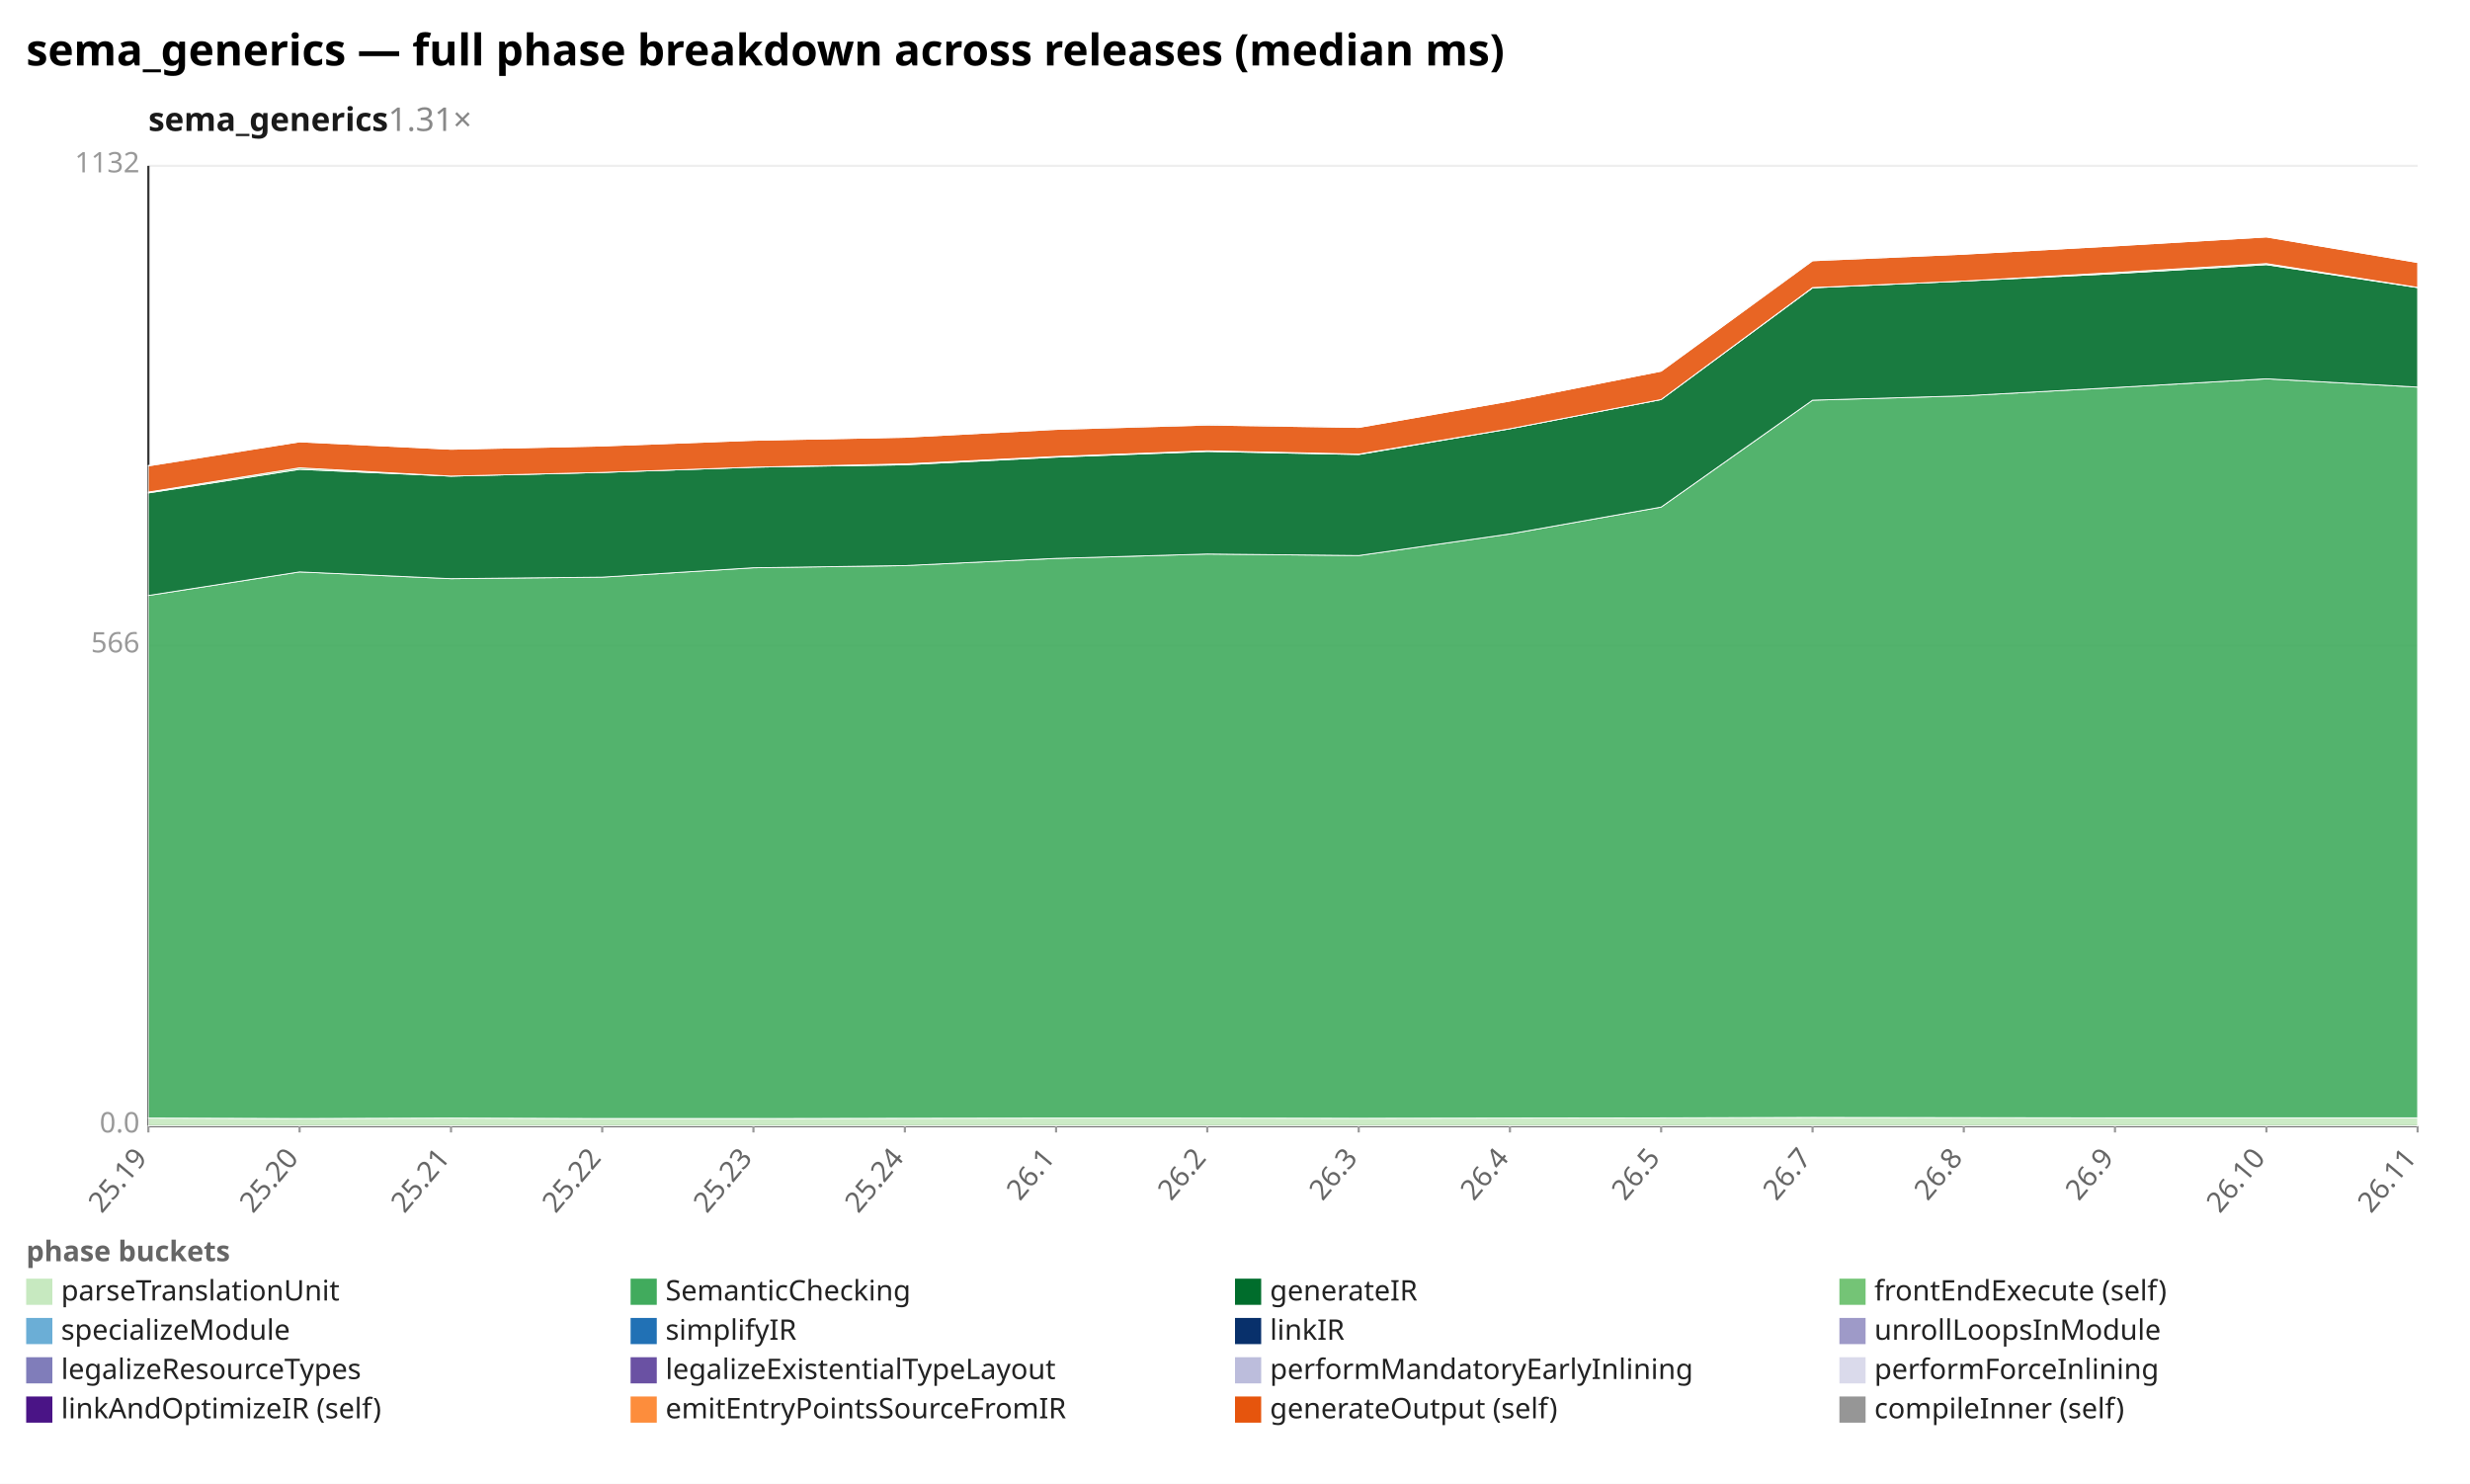
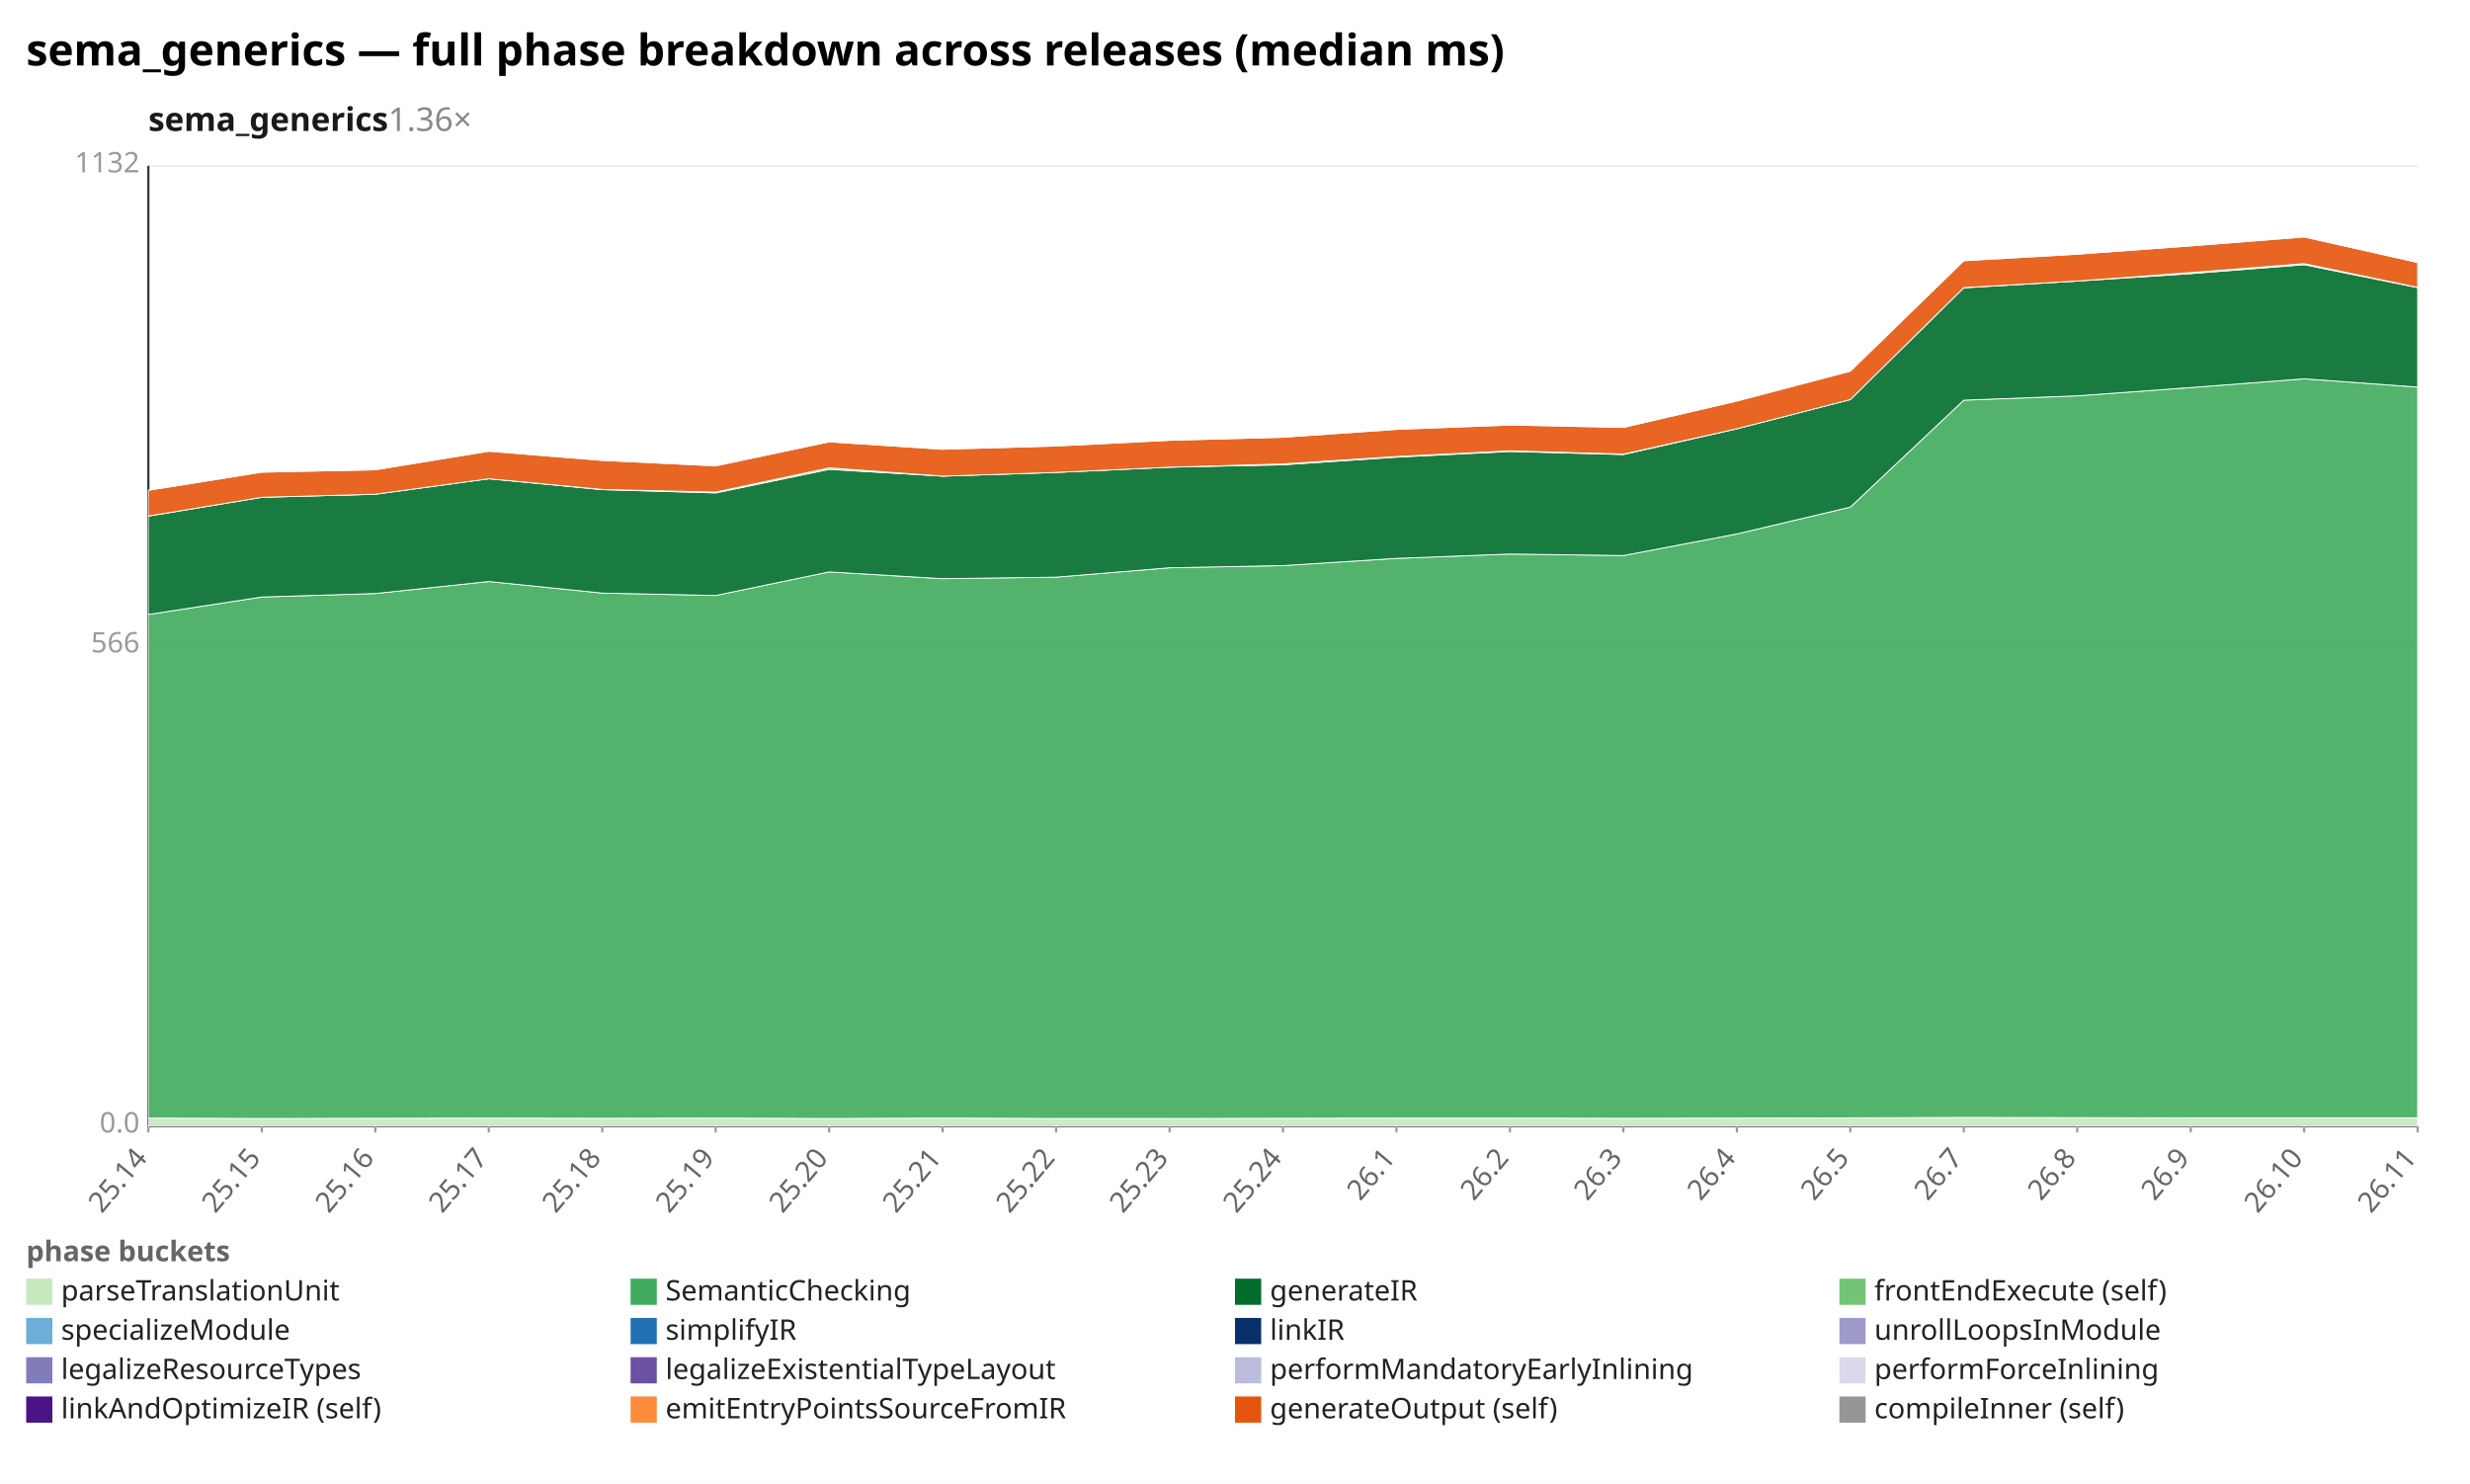
<svg xmlns="http://www.w3.org/2000/svg" width="1132" height="680" viewBox="0 0 1132 680" preserveAspectRatio="xMidYMid meet" font-family="sans-serif" font-size="13">
  <rect width="1132" height="680" fill="white" />
  <text x="12" y="30" font-size="20" font-weight="bold">sema_generics — full phase breakdown across releases (median ms)</text>
-   <text x="68" y="60" font-size="15" font-weight="600" fill="#1a1a1a">sema_generics<tspan fill="#888" font-weight="400" text-decoration="none">  1.31×</tspan>
+   <text x="68" y="60" font-size="15" font-weight="600" fill="#1a1a1a">sema_generics<tspan fill="#888" font-weight="400" text-decoration="none">  1.36×</tspan>
  </text>
  <line x1="68.0" y1="516.0" x2="1108.0" y2="516.0" stroke="#eee" />
  <text x="64.0" y="519.0" text-anchor="end" fill="#999">0.0</text>
  <line x1="68.0" y1="296.0" x2="1108.0" y2="296.0" stroke="#eee" />
  <text x="64.0" y="299.0" text-anchor="end" fill="#999">566</text>
  <line x1="68.0" y1="76.0" x2="1108.0" y2="76.0" stroke="#eee" />
  <text x="64.0" y="79.0" text-anchor="end" fill="#999">1132</text>
  <line x1="68.0" y1="76.0" x2="68.0" y2="516.0" stroke="#333" />
  <line x1="68.0" y1="516.0" x2="1108.0" y2="516.0" stroke="#333" />
  <line x1="68.0" y1="516.0" x2="68.0" y2="519.0" stroke="#999" />
-   <text x="68.0" y="531.0" text-anchor="end" fill="#666" transform="rotate(-50 68.0 531.0)">25.19</text>
-   <line x1="137.3" y1="516.0" x2="137.3" y2="519.0" stroke="#999" />
-   <text x="137.3" y="531.0" text-anchor="end" fill="#666" transform="rotate(-50 137.3 531.0)">25.20</text>
-   <line x1="206.7" y1="516.0" x2="206.7" y2="519.0" stroke="#999" />
-   <text x="206.7" y="531.0" text-anchor="end" fill="#666" transform="rotate(-50 206.7 531.0)">25.21</text>
+   <text x="68.0" y="531.0" text-anchor="end" fill="#666" transform="rotate(-50 68.0 531.0)">25.14</text>
+   <line x1="120.0" y1="516.0" x2="120.0" y2="519.0" stroke="#999" />
+   <text x="120.0" y="531.0" text-anchor="end" fill="#666" transform="rotate(-50 120.0 531.0)">25.15</text>
+   <line x1="172.0" y1="516.0" x2="172.0" y2="519.0" stroke="#999" />
+   <text x="172.0" y="531.0" text-anchor="end" fill="#666" transform="rotate(-50 172.0 531.0)">25.16</text>
+   <line x1="224.0" y1="516.0" x2="224.0" y2="519.0" stroke="#999" />
+   <text x="224.0" y="531.0" text-anchor="end" fill="#666" transform="rotate(-50 224.0 531.0)">25.17</text>
  <line x1="276.0" y1="516.0" x2="276.0" y2="519.0" stroke="#999" />
-   <text x="276.0" y="531.0" text-anchor="end" fill="#666" transform="rotate(-50 276.0 531.0)">25.22</text>
-   <line x1="345.3" y1="516.0" x2="345.3" y2="519.0" stroke="#999" />
-   <text x="345.3" y="531.0" text-anchor="end" fill="#666" transform="rotate(-50 345.3 531.0)">25.23</text>
-   <line x1="414.7" y1="516.0" x2="414.7" y2="519.0" stroke="#999" />
-   <text x="414.7" y="531.0" text-anchor="end" fill="#666" transform="rotate(-50 414.7 531.0)">25.24</text>
+   <text x="276.0" y="531.0" text-anchor="end" fill="#666" transform="rotate(-50 276.0 531.0)">25.18</text>
+   <line x1="328.0" y1="516.0" x2="328.0" y2="519.0" stroke="#999" />
+   <text x="328.0" y="531.0" text-anchor="end" fill="#666" transform="rotate(-50 328.0 531.0)">25.19</text>
+   <line x1="380.0" y1="516.0" x2="380.0" y2="519.0" stroke="#999" />
+   <text x="380.0" y="531.0" text-anchor="end" fill="#666" transform="rotate(-50 380.0 531.0)">25.20</text>
+   <line x1="432.0" y1="516.0" x2="432.0" y2="519.0" stroke="#999" />
+   <text x="432.0" y="531.0" text-anchor="end" fill="#666" transform="rotate(-50 432.0 531.0)">25.21</text>
  <line x1="484.0" y1="516.0" x2="484.0" y2="519.0" stroke="#999" />
-   <text x="484.0" y="531.0" text-anchor="end" fill="#666" transform="rotate(-50 484.0 531.0)">26.1</text>
-   <line x1="553.3" y1="516.0" x2="553.3" y2="519.0" stroke="#999" />
-   <text x="553.3" y="531.0" text-anchor="end" fill="#666" transform="rotate(-50 553.3 531.0)">26.2</text>
-   <line x1="622.7" y1="516.0" x2="622.7" y2="519.0" stroke="#999" />
-   <text x="622.7" y="531.0" text-anchor="end" fill="#666" transform="rotate(-50 622.7 531.0)">26.3</text>
+   <text x="484.0" y="531.0" text-anchor="end" fill="#666" transform="rotate(-50 484.0 531.0)">25.22</text>
+   <line x1="536.0" y1="516.0" x2="536.0" y2="519.0" stroke="#999" />
+   <text x="536.0" y="531.0" text-anchor="end" fill="#666" transform="rotate(-50 536.0 531.0)">25.23</text>
+   <line x1="588.0" y1="516.0" x2="588.0" y2="519.0" stroke="#999" />
+   <text x="588.0" y="531.0" text-anchor="end" fill="#666" transform="rotate(-50 588.0 531.0)">25.24</text>
+   <line x1="640.0" y1="516.0" x2="640.0" y2="519.0" stroke="#999" />
+   <text x="640.0" y="531.0" text-anchor="end" fill="#666" transform="rotate(-50 640.0 531.0)">26.1</text>
  <line x1="692.0" y1="516.0" x2="692.0" y2="519.0" stroke="#999" />
-   <text x="692.0" y="531.0" text-anchor="end" fill="#666" transform="rotate(-50 692.0 531.0)">26.4</text>
-   <line x1="761.3" y1="516.0" x2="761.3" y2="519.0" stroke="#999" />
-   <text x="761.3" y="531.0" text-anchor="end" fill="#666" transform="rotate(-50 761.3 531.0)">26.5</text>
-   <line x1="830.7" y1="516.0" x2="830.7" y2="519.0" stroke="#999" />
-   <text x="830.7" y="531.0" text-anchor="end" fill="#666" transform="rotate(-50 830.7 531.0)">26.7</text>
+   <text x="692.0" y="531.0" text-anchor="end" fill="#666" transform="rotate(-50 692.0 531.0)">26.2</text>
+   <line x1="744.0" y1="516.0" x2="744.0" y2="519.0" stroke="#999" />
+   <text x="744.0" y="531.0" text-anchor="end" fill="#666" transform="rotate(-50 744.0 531.0)">26.3</text>
+   <line x1="796.0" y1="516.0" x2="796.0" y2="519.0" stroke="#999" />
+   <text x="796.0" y="531.0" text-anchor="end" fill="#666" transform="rotate(-50 796.0 531.0)">26.4</text>
+   <line x1="848.0" y1="516.0" x2="848.0" y2="519.0" stroke="#999" />
+   <text x="848.0" y="531.0" text-anchor="end" fill="#666" transform="rotate(-50 848.0 531.0)">26.5</text>
  <line x1="900.0" y1="516.0" x2="900.0" y2="519.0" stroke="#999" />
-   <text x="900.0" y="531.0" text-anchor="end" fill="#666" transform="rotate(-50 900.0 531.0)">26.8</text>
-   <line x1="969.3" y1="516.0" x2="969.3" y2="519.0" stroke="#999" />
-   <text x="969.3" y="531.0" text-anchor="end" fill="#666" transform="rotate(-50 969.3 531.0)">26.9</text>
-   <line x1="1038.7" y1="516.0" x2="1038.7" y2="519.0" stroke="#999" />
-   <text x="1038.7" y="531.0" text-anchor="end" fill="#666" transform="rotate(-50 1038.7 531.0)">26.10</text>
+   <text x="900.0" y="531.0" text-anchor="end" fill="#666" transform="rotate(-50 900.0 531.0)">26.7</text>
+   <line x1="952.0" y1="516.0" x2="952.0" y2="519.0" stroke="#999" />
+   <text x="952.0" y="531.0" text-anchor="end" fill="#666" transform="rotate(-50 952.0 531.0)">26.8</text>
+   <line x1="1004.0" y1="516.0" x2="1004.0" y2="519.0" stroke="#999" />
+   <text x="1004.0" y="531.0" text-anchor="end" fill="#666" transform="rotate(-50 1004.0 531.0)">26.9</text>
+   <line x1="1056.0" y1="516.0" x2="1056.0" y2="519.0" stroke="#999" />
+   <text x="1056.0" y="531.0" text-anchor="end" fill="#666" transform="rotate(-50 1056.0 531.0)">26.10</text>
  <line x1="1108.0" y1="516.0" x2="1108.0" y2="519.0" stroke="#999" />
  <text x="1108.0" y="531.0" text-anchor="end" fill="#666" transform="rotate(-50 1108.0 531.0)">26.11</text>
-   <polygon points="68.0,512.4 137.3,512.6 206.7,512.4 276.0,512.6 345.3,512.6 414.7,512.5 484.0,512.4 553.3,512.4 622.7,512.5 692.0,512.4 761.3,512.3 830.7,512.1 900.0,512.2 969.3,512.3 1038.7,512.3 1108.0,512.3 1108.0,516.0 1038.7,516.0 969.3,516.0 900.0,516.0 830.7,516.0 761.3,516.0 692.0,516.0 622.7,516.0 553.3,516.0 484.0,516.0 414.7,516.0 345.3,516.0 276.0,516.0 206.7,516.0 137.3,516.0 68.0,516.0" fill="#c7e9c0" fill-opacity="0.9" stroke="#fff" stroke-width="0.4" />
-   <polygon points="68.0,272.9 137.3,262.1 206.7,265.2 276.0,264.5 345.3,260.2 414.7,259.2 484.0,255.9 553.3,253.9 622.7,254.6 692.0,244.7 761.3,232.4 830.7,183.4 900.0,181.4 969.3,177.6 1038.7,173.6 1108.0,177.4 1108.0,512.3 1038.7,512.3 969.3,512.3 900.0,512.2 830.7,512.1 761.3,512.3 692.0,512.4 622.7,512.5 553.3,512.4 484.0,512.4 414.7,512.5 345.3,512.6 276.0,512.6 206.7,512.4 137.3,512.6 68.0,512.4" fill="#41ab5d" fill-opacity="0.9" stroke="#fff" stroke-width="0.4" />
-   <polygon points="68.0,225.9 137.3,215.1 206.7,218.2 276.0,216.5 345.3,214.1 414.7,213.0 484.0,209.5 553.3,206.9 622.7,208.3 692.0,196.5 761.3,183.1 830.7,131.9 900.0,128.8 969.3,125.4 1038.7,121.3 1108.0,131.8 1108.0,177.4 1038.7,173.6 969.3,177.6 900.0,181.4 830.7,183.4 761.3,232.4 692.0,244.7 622.7,254.6 553.3,253.9 484.0,255.9 414.7,259.2 345.3,260.2 276.0,264.5 206.7,265.2 137.3,262.1 68.0,272.9" fill="#006d2c" fill-opacity="0.9" stroke="#fff" stroke-width="0.4" />
-   <polygon points="68.0,225.5 137.3,214.4 206.7,218.2 276.0,216.5 345.3,214.1 414.7,212.6 484.0,209.2 553.3,206.6 622.7,208.1 692.0,196.5 761.3,183.1 830.7,131.8 900.0,128.8 969.3,124.9 1038.7,120.8 1108.0,131.7 1108.0,131.8 1038.7,121.3 969.3,125.4 900.0,128.8 830.7,131.9 761.3,183.1 692.0,196.5 622.7,208.3 553.3,206.9 484.0,209.5 414.7,213.0 345.3,214.1 276.0,216.5 206.7,218.2 137.3,215.1 68.0,225.9" fill="#74c476" fill-opacity="0.9" stroke="#fff" stroke-width="0.4" />
-   <polygon points="68.0,213.5 137.3,202.5 206.7,205.9 276.0,204.4 345.3,201.8 414.7,200.4 484.0,196.8 553.3,194.8 622.7,195.9 692.0,183.8 761.3,170.1 830.7,119.5 900.0,116.5 969.3,112.7 1038.7,108.6 1108.0,120.3 1108.0,131.7 1038.7,120.8 969.3,124.9 900.0,128.8 830.7,131.8 761.3,183.1 692.0,196.5 622.7,208.1 553.3,206.6 484.0,209.2 414.7,212.6 345.3,214.1 276.0,216.5 206.7,218.2 137.3,214.4 68.0,225.5" fill="#e6550d" fill-opacity="0.9" stroke="#fff" stroke-width="0.4" />
-   <polygon points="68.0,213.3 137.3,202.5 206.7,205.9 276.0,204.4 345.3,201.8 414.7,200.4 484.0,196.7 553.3,194.5 622.7,195.9 692.0,183.8 761.3,170.1 830.7,119.3 900.0,116.5 969.3,112.7 1038.7,108.6 1108.0,120.3 1108.0,120.3 1038.7,108.6 969.3,112.7 900.0,116.5 830.7,119.5 761.3,170.1 692.0,183.8 622.7,195.9 553.3,194.8 484.0,196.8 414.7,200.4 345.3,201.8 276.0,204.4 206.7,205.9 137.3,202.5 68.0,213.5" fill="#969696" fill-opacity="0.9" stroke="#fff" stroke-width="0.4" />
+   <polygon points="68.0,512.4 120.0,512.6 172.0,512.5 224.0,512.4 276.0,512.5 328.0,512.4 380.0,512.6 432.0,512.4 484.0,512.6 536.0,512.6 588.0,512.5 640.0,512.4 692.0,512.4 744.0,512.5 796.0,512.4 848.0,512.3 900.0,512.1 952.0,512.2 1004.0,512.3 1056.0,512.3 1108.0,512.3 1108.0,516.0 1056.0,516.0 1004.0,516.0 952.0,516.0 900.0,516.0 848.0,516.0 796.0,516.0 744.0,516.0 692.0,516.0 640.0,516.0 588.0,516.0 536.0,516.0 484.0,516.0 432.0,516.0 380.0,516.0 328.0,516.0 276.0,516.0 224.0,516.0 172.0,516.0 120.0,516.0 68.0,516.0" fill="#c7e9c0" fill-opacity="0.9" stroke="#fff" stroke-width="0.4" />
+   <polygon points="68.0,281.6 120.0,273.6 172.0,272.0 224.0,266.5 276.0,271.8 328.0,272.9 380.0,262.1 432.0,265.2 484.0,264.5 536.0,260.2 588.0,259.2 640.0,255.9 692.0,253.9 744.0,254.6 796.0,244.7 848.0,232.4 900.0,183.4 952.0,181.4 1004.0,177.6 1056.0,173.6 1108.0,177.4 1108.0,512.3 1056.0,512.3 1004.0,512.3 952.0,512.2 900.0,512.1 848.0,512.3 796.0,512.4 744.0,512.5 692.0,512.4 640.0,512.4 588.0,512.5 536.0,512.6 484.0,512.6 432.0,512.4 380.0,512.6 328.0,512.4 276.0,512.5 224.0,512.4 172.0,512.5 120.0,512.6 68.0,512.4" fill="#41ab5d" fill-opacity="0.9" stroke="#fff" stroke-width="0.4" />
+   <polygon points="68.0,236.5 120.0,227.9 172.0,226.5 224.0,219.4 276.0,224.4 328.0,225.9 380.0,215.1 432.0,218.2 484.0,216.5 536.0,214.1 588.0,213.0 640.0,209.5 692.0,206.9 744.0,208.3 796.0,196.5 848.0,183.1 900.0,131.9 952.0,128.8 1004.0,125.4 1056.0,121.3 1108.0,131.8 1108.0,177.4 1056.0,173.6 1004.0,177.6 952.0,181.4 900.0,183.4 848.0,232.4 796.0,244.7 744.0,254.6 692.0,253.9 640.0,255.9 588.0,259.2 536.0,260.2 484.0,264.5 432.0,265.2 380.0,262.1 328.0,272.9 276.0,271.8 224.0,266.5 172.0,272.0 120.0,273.6 68.0,281.6" fill="#006d2c" fill-opacity="0.9" stroke="#fff" stroke-width="0.4" />
+   <polygon points="68.0,236.5 120.0,227.9 172.0,226.5 224.0,219.4 276.0,224.3 328.0,225.5 380.0,214.4 432.0,218.2 484.0,216.5 536.0,214.1 588.0,212.6 640.0,209.2 692.0,206.6 744.0,208.1 796.0,196.5 848.0,183.1 900.0,131.8 952.0,128.8 1004.0,124.9 1056.0,120.8 1108.0,131.7 1108.0,131.8 1056.0,121.3 1004.0,125.4 952.0,128.8 900.0,131.9 848.0,183.1 796.0,196.5 744.0,208.3 692.0,206.9 640.0,209.5 588.0,213.0 536.0,214.1 484.0,216.5 432.0,218.2 380.0,215.1 328.0,225.9 276.0,224.4 224.0,219.4 172.0,226.5 120.0,227.9 68.0,236.5" fill="#74c476" fill-opacity="0.9" stroke="#fff" stroke-width="0.4" />
+   <polygon points="68.0,224.7 120.0,216.4 172.0,215.3 224.0,206.8 276.0,211.0 328.0,213.5 380.0,202.5 432.0,205.9 484.0,204.4 536.0,201.8 588.0,200.4 640.0,196.8 692.0,194.8 744.0,195.9 796.0,183.8 848.0,170.1 900.0,119.5 952.0,116.5 1004.0,112.7 1056.0,108.6 1108.0,120.3 1108.0,131.7 1056.0,120.8 1004.0,124.9 952.0,128.8 900.0,131.8 848.0,183.1 796.0,196.5 744.0,208.1 692.0,206.6 640.0,209.2 588.0,212.6 536.0,214.1 484.0,216.5 432.0,218.2 380.0,214.4 328.0,225.5 276.0,224.3 224.0,219.4 172.0,226.5 120.0,227.9 68.0,236.5" fill="#e6550d" fill-opacity="0.9" stroke="#fff" stroke-width="0.4" />
+   <polygon points="68.0,224.7 120.0,216.4 172.0,215.3 224.0,206.8 276.0,210.8 328.0,213.3 380.0,202.5 432.0,205.9 484.0,204.4 536.0,201.8 588.0,200.4 640.0,196.7 692.0,194.5 744.0,195.9 796.0,183.8 848.0,170.1 900.0,119.3 952.0,116.5 1004.0,112.7 1056.0,108.6 1108.0,120.3 1108.0,120.3 1056.0,108.6 1004.0,112.7 952.0,116.5 900.0,119.5 848.0,170.1 796.0,183.8 744.0,195.9 692.0,194.8 640.0,196.8 588.0,200.4 536.0,201.8 484.0,204.4 432.0,205.9 380.0,202.5 328.0,213.5 276.0,211.0 224.0,206.8 172.0,215.3 120.0,216.4 68.0,224.7" fill="#969696" fill-opacity="0.9" stroke="#fff" stroke-width="0.4" />
  <text x="12" y="578" fill="#666" font-weight="600">phase buckets</text>
  <rect x="12" y="586" width="12" height="12" fill="#c7e9c0" />
  <text x="28" y="596" fill="#222">parseTranslationUnit</text>
  <rect x="289" y="586" width="12" height="12" fill="#41ab5d" />
  <text x="305" y="596" fill="#222">SemanticChecking</text>
  <rect x="566" y="586" width="12" height="12" fill="#006d2c" />
  <text x="582" y="596" fill="#222">generateIR</text>
  <rect x="843" y="586" width="12" height="12" fill="#74c476" />
  <text x="859" y="596" fill="#222">frontEndExecute (self)</text>
  <rect x="12" y="604" width="12" height="12" fill="#6baed6" />
  <text x="28" y="614" fill="#222">specializeModule</text>
  <rect x="289" y="604" width="12" height="12" fill="#2171b5" />
  <text x="305" y="614" fill="#222">simplifyIR</text>
  <rect x="566" y="604" width="12" height="12" fill="#08306b" />
  <text x="582" y="614" fill="#222">linkIR</text>
  <rect x="843" y="604" width="12" height="12" fill="#9e9ac8" />
  <text x="859" y="614" fill="#222">unrollLoopsInModule</text>
  <rect x="12" y="622" width="12" height="12" fill="#807dba" />
  <text x="28" y="632" fill="#222">legalizeResourceTypes</text>
  <rect x="289" y="622" width="12" height="12" fill="#6a51a3" />
  <text x="305" y="632" fill="#222">legalizeExistentialTypeLayout</text>
  <rect x="566" y="622" width="12" height="12" fill="#bcbddc" />
  <text x="582" y="632" fill="#222">performMandatoryEarlyInlining</text>
  <rect x="843" y="622" width="12" height="12" fill="#dadaeb" />
  <text x="859" y="632" fill="#222">performForceInlining</text>
  <rect x="12" y="640" width="12" height="12" fill="#4a1486" />
  <text x="28" y="650" fill="#222">linkAndOptimizeIR (self)</text>
  <rect x="289" y="640" width="12" height="12" fill="#fd8d3c" />
  <text x="305" y="650" fill="#222">emitEntryPointsSourceFromIR</text>
  <rect x="566" y="640" width="12" height="12" fill="#e6550d" />
  <text x="582" y="650" fill="#222">generateOutput (self)</text>
  <rect x="843" y="640" width="12" height="12" fill="#969696" />
  <text x="859" y="650" fill="#222">compileInner (self)</text>
</svg>
